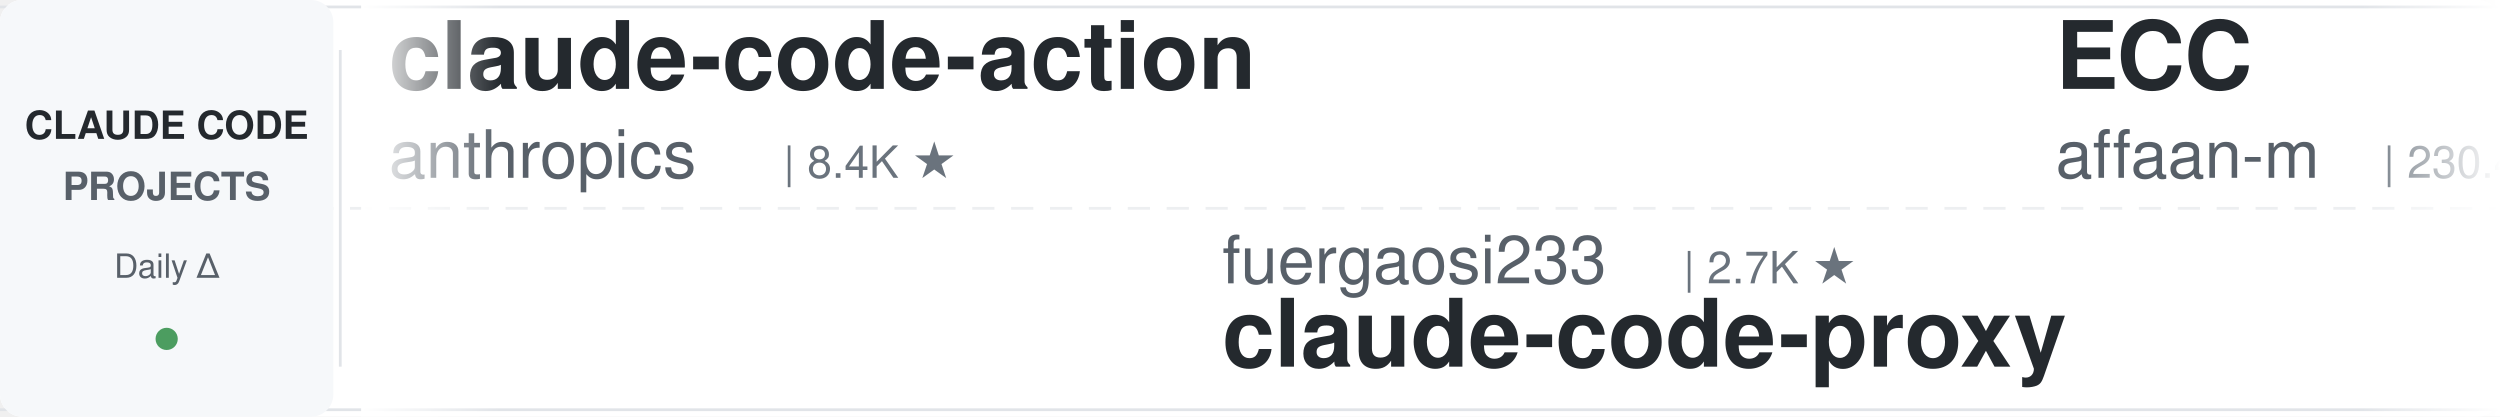
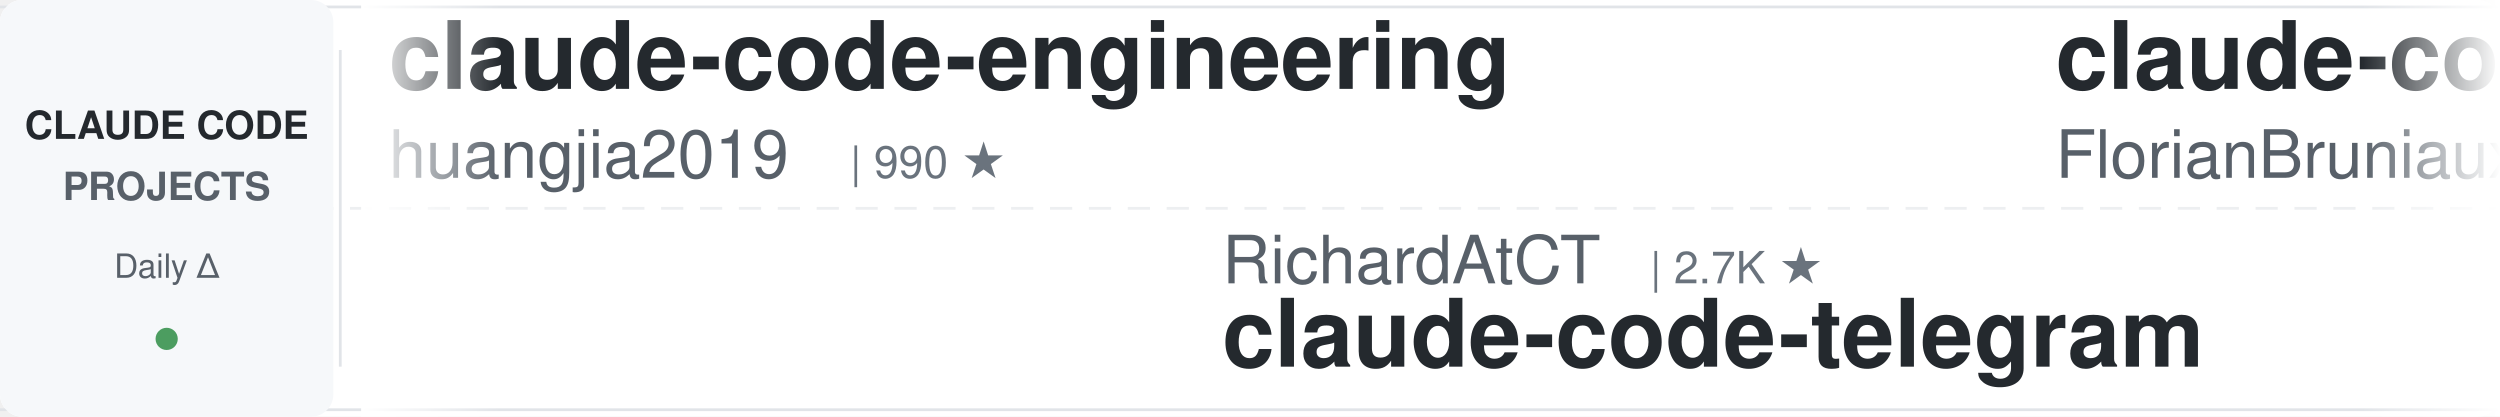
<svg xmlns="http://www.w3.org/2000/svg" width="900" height="150">
  <defs>
    <linearGradient id="leftFade" x1="0%" y1="0%" x2="100%" y2="0%">
      <stop offset="0%" style="stop-color:#ffffff;stop-opacity:1" />
      <stop offset="100%" style="stop-color:#ffffff;stop-opacity:0" />
    </linearGradient>
    <linearGradient id="rightFade" x1="0%" y1="0%" x2="100%" y2="0%">
      <stop offset="0%" style="stop-color:#ffffff;stop-opacity:0" />
      <stop offset="100%" style="stop-color:#ffffff;stop-opacity:1" />
    </linearGradient>
  </defs>
  <rect width="900" height="150" fill="#ffffff" rx="8" />
  <rect x="0" y="2" width="900" height="1" fill="#e1e4e8" />
  <rect x="0" y="147" width="900" height="1" fill="#e1e4e8" />
  <line x1="0" y1="75" x2="900" y2="75" stroke="#e1e4e8" stroke-width="1" stroke-dasharray="8 6" opacity="0.6" />
  <rect x="0" y="0" width="120" height="150" fill="#f6f8fa" rx="8" />
  <text x="60" y="50" font-family="-apple-system, BlinkMacSystemFont, 'Segoe UI', Helvetica, Arial, sans-serif" font-size="14" font-weight="600" fill="#24292e" text-anchor="middle">CLAUDE CODE</text>
  <text x="60" y="72" font-family="-apple-system, BlinkMacSystemFont, 'Segoe UI', Helvetica, Arial, sans-serif" font-size="14" font-weight="600" fill="#586069" text-anchor="middle">PROJECTS</text>
  <text x="60" y="100" font-family="-apple-system, BlinkMacSystemFont, 'Segoe UI', Helvetica, Arial, sans-serif" font-size="12" font-weight="500" fill="#586069" text-anchor="middle">Daily Δ</text>
  <circle cx="60" cy="122" r="4" fill="#22863a" opacity="0.8" />
  <rect x="122" y="18" width="1" height="114" fill="#e1e4e8" />
  <clipPath id="tickerClip">
    <rect x="130" y="0" width="770" height="150" />
  </clipPath>
  <g clip-path="url(#tickerClip)">
    <g id="tickerItems">
      <animateTransform attributeName="transform" attributeType="XML" type="translate" from="0 0" to="-3000 0" dur="54s" repeatCount="indefinite" />
      <g transform="translate(0, 0)">
-         <text x="140" y="32" font-family="-apple-system, BlinkMacSystemFont, 'Segoe UI', Helvetica, Arial, sans-serif" font-size="34" font-weight="600" fill="#24292e">claude-code-action</text>
-         <text x="140" y="64" font-family="-apple-system, BlinkMacSystemFont, 'Segoe UI', Helvetica, Arial, sans-serif" font-size="24" font-weight="400" fill="#586069">anthropics</text>
-         <text x="282" y="64" font-family="-apple-system, BlinkMacSystemFont, 'Segoe UI', Helvetica, Arial, sans-serif" font-size="16" font-weight="500" fill="#6a737d">| 8.4K ★</text>
+         <text x="140" y="32" font-family="-apple-system, BlinkMacSystemFont, 'Segoe UI', Helvetica, Arial, sans-serif" font-size="34" font-weight="600" fill="#24292e">claude-code-engineering</text>
+         <text x="140" y="64" font-family="-apple-system, BlinkMacSystemFont, 'Segoe UI', Helvetica, Arial, sans-serif" font-size="24" font-weight="400" fill="#586069">huangjia2019</text>
+         <text x="306" y="64" font-family="-apple-system, BlinkMacSystemFont, 'Segoe UI', Helvetica, Arial, sans-serif" font-size="16" font-weight="500" fill="#6a737d">| 990 ★</text>
      </g>
      <g transform="translate(300, 0)">
-         <text x="140" y="102" font-family="-apple-system, BlinkMacSystemFont, 'Segoe UI', Helvetica, Arial, sans-serif" font-size="24" font-weight="400" fill="#586069">fuergaosi233</text>
-         <text x="306" y="102" font-family="-apple-system, BlinkMacSystemFont, 'Segoe UI', Helvetica, Arial, sans-serif" font-size="16" font-weight="500" fill="#6a737d">| 2.7K ★</text>
-         <text x="140" y="132" font-family="-apple-system, BlinkMacSystemFont, 'Segoe UI', Helvetica, Arial, sans-serif" font-size="34" font-weight="600" fill="#24292e">claude-code-proxy</text>
+         <text x="140" y="102" font-family="-apple-system, BlinkMacSystemFont, 'Segoe UI', Helvetica, Arial, sans-serif" font-size="24" font-weight="400" fill="#586069">RichardAtCT</text>
+         <text x="294" y="102" font-family="-apple-system, BlinkMacSystemFont, 'Segoe UI', Helvetica, Arial, sans-serif" font-size="16" font-weight="500" fill="#6a737d">| 2.7K ★</text>
+         <text x="140" y="132" font-family="-apple-system, BlinkMacSystemFont, 'Segoe UI', Helvetica, Arial, sans-serif" font-size="34" font-weight="600" fill="#24292e">claude-code-telegram</text>
      </g>
      <g transform="translate(600, 0)">
-         <text x="140" y="32" font-family="-apple-system, BlinkMacSystemFont, 'Segoe UI', Helvetica, Arial, sans-serif" font-size="34" font-weight="600" fill="#24292e">ECC</text>
-         <text x="140" y="64" font-family="-apple-system, BlinkMacSystemFont, 'Segoe UI', Helvetica, Arial, sans-serif" font-size="24" font-weight="400" fill="#586069">affaan-m</text>
-         <text x="258" y="64" font-family="-apple-system, BlinkMacSystemFont, 'Segoe UI', Helvetica, Arial, sans-serif" font-size="16" font-weight="500" fill="#6a737d">| 230.4K ★</text>
+         <text x="140" y="32" font-family="-apple-system, BlinkMacSystemFont, 'Segoe UI', Helvetica, Arial, sans-serif" font-size="34" font-weight="600" fill="#24292e">claude-code-ultimate-gui...</text>
+         <text x="140" y="64" font-family="-apple-system, BlinkMacSystemFont, 'Segoe UI', Helvetica, Arial, sans-serif" font-size="24" font-weight="400" fill="#586069">FlorianBruniaux</text>
+         <text x="342" y="64" font-family="-apple-system, BlinkMacSystemFont, 'Segoe UI', Helvetica, Arial, sans-serif" font-size="16" font-weight="500" fill="#6a737d">| 5.5K ★</text>
      </g>
      <g transform="translate(900, 0)">
-         <text x="140" y="102" font-family="-apple-system, BlinkMacSystemFont, 'Segoe UI', Helvetica, Arial, sans-serif" font-size="24" font-weight="400" fill="#586069">anthropics</text>
-         <text x="282" y="102" font-family="-apple-system, BlinkMacSystemFont, 'Segoe UI', Helvetica, Arial, sans-serif" font-size="16" font-weight="500" fill="#6a737d">| 5.6K ★</text>
-         <text x="140" y="132" font-family="-apple-system, BlinkMacSystemFont, 'Segoe UI', Helvetica, Arial, sans-serif" font-size="34" font-weight="600" fill="#24292e">claude-code-security-rev...</text>
-       </g>
-       <g transform="translate(1200, 0)">
-         <text x="140" y="32" font-family="-apple-system, BlinkMacSystemFont, 'Segoe UI', Helvetica, Arial, sans-serif" font-size="34" font-weight="600" fill="#24292e">ralph-claude-code</text>
-         <text x="140" y="64" font-family="-apple-system, BlinkMacSystemFont, 'Segoe UI', Helvetica, Arial, sans-serif" font-size="24" font-weight="400" fill="#586069">frankbria</text>
-         <text x="270" y="64" font-family="-apple-system, BlinkMacSystemFont, 'Segoe UI', Helvetica, Arial, sans-serif" font-size="16" font-weight="500" fill="#6a737d">| 9.5K ★</text>
-       </g>
-       <g transform="translate(1500, 0)">
-         <text x="140" y="102" font-family="-apple-system, BlinkMacSystemFont, 'Segoe UI', Helvetica, Arial, sans-serif" font-size="24" font-weight="400" fill="#586069">ding113</text>
-         <text x="246" y="102" font-family="-apple-system, BlinkMacSystemFont, 'Segoe UI', Helvetica, Arial, sans-serif" font-size="16" font-weight="500" fill="#6a737d">| 3.3K ★</text>
-         <text x="140" y="132" font-family="-apple-system, BlinkMacSystemFont, 'Segoe UI', Helvetica, Arial, sans-serif" font-size="34" font-weight="600" fill="#24292e">claude-code-hub</text>
-       </g>
-       <g transform="translate(1800, 0)">
-         <text x="140" y="32" font-family="-apple-system, BlinkMacSystemFont, 'Segoe UI', Helvetica, Arial, sans-serif" font-size="34" font-weight="600" fill="#24292e">oh-my-claudecode</text>
-         <text x="140" y="64" font-family="-apple-system, BlinkMacSystemFont, 'Segoe UI', Helvetica, Arial, sans-serif" font-size="24" font-weight="400" fill="#586069">Yeachan-Heo</text>
-         <text x="294" y="64" font-family="-apple-system, BlinkMacSystemFont, 'Segoe UI', Helvetica, Arial, sans-serif" font-size="16" font-weight="500" fill="#6a737d">| 37.8K ★</text>
-       </g>
-       <g transform="translate(2100, 0)">
-         <text x="140" y="102" font-family="-apple-system, BlinkMacSystemFont, 'Segoe UI', Helvetica, Arial, sans-serif" font-size="24" font-weight="400" fill="#586069">disler</text>
-         <text x="234" y="102" font-family="-apple-system, BlinkMacSystemFont, 'Segoe UI', Helvetica, Arial, sans-serif" font-size="16" font-weight="500" fill="#6a737d">| 1.5K ★</text>
-         <text x="140" y="132" font-family="-apple-system, BlinkMacSystemFont, 'Segoe UI', Helvetica, Arial, sans-serif" font-size="34" font-weight="600" fill="#24292e">pi-vs-claude-code</text>
-       </g>
-       <g transform="translate(2400, 0)">
-         <text x="140" y="32" font-family="-apple-system, BlinkMacSystemFont, 'Segoe UI', Helvetica, Arial, sans-serif" font-size="34" font-weight="600" fill="#24292e">claude-code-reverse</text>
-         <text x="140" y="64" font-family="-apple-system, BlinkMacSystemFont, 'Segoe UI', Helvetica, Arial, sans-serif" font-size="24" font-weight="400" fill="#586069">Yuyz0112</text>
-         <text x="258" y="64" font-family="-apple-system, BlinkMacSystemFont, 'Segoe UI', Helvetica, Arial, sans-serif" font-size="16" font-weight="500" fill="#6a737d">| 2.4K ★</text>
-       </g>
-       <g transform="translate(2700, 0)">
        <text x="140" y="102" font-family="-apple-system, BlinkMacSystemFont, 'Segoe UI', Helvetica, Arial, sans-serif" font-size="24" font-weight="400" fill="#586069">ponponon</text>
        <text x="258" y="102" font-family="-apple-system, BlinkMacSystemFont, 'Segoe UI', Helvetica, Arial, sans-serif" font-size="16" font-weight="500" fill="#6a737d">| 2.3K ★</text>
        <text x="140" y="132" font-family="-apple-system, BlinkMacSystemFont, 'Segoe UI', Helvetica, Arial, sans-serif" font-size="34" font-weight="600" fill="#24292e">claude_code_src</text>
      </g>
+       <g transform="translate(1200, 0)">
+         <text x="140" y="32" font-family="-apple-system, BlinkMacSystemFont, 'Segoe UI', Helvetica, Arial, sans-serif" font-size="34" font-weight="600" fill="#24292e">claude-code-rev</text>
+         <text x="140" y="64" font-family="-apple-system, BlinkMacSystemFont, 'Segoe UI', Helvetica, Arial, sans-serif" font-size="24" font-weight="400" fill="#586069">oboard</text>
+         <text x="234" y="64" font-family="-apple-system, BlinkMacSystemFont, 'Segoe UI', Helvetica, Arial, sans-serif" font-size="16" font-weight="500" fill="#6a737d">| 3.3K ★</text>
+       </g>
+       <g transform="translate(1500, 0)">
+         <text x="140" y="102" font-family="-apple-system, BlinkMacSystemFont, 'Segoe UI', Helvetica, Arial, sans-serif" font-size="24" font-weight="400" fill="#586069">Maciek-roboblog</text>
+         <text x="342" y="102" font-family="-apple-system, BlinkMacSystemFont, 'Segoe UI', Helvetica, Arial, sans-serif" font-size="16" font-weight="500" fill="#6a737d">| 8.5K ★</text>
+         <text x="140" y="132" font-family="-apple-system, BlinkMacSystemFont, 'Segoe UI', Helvetica, Arial, sans-serif" font-size="34" font-weight="600" fill="#24292e">Claude-Code-Usage-Monito...</text>
+       </g>
+       <g transform="translate(1800, 0)">
+         <text x="140" y="32" font-family="-apple-system, BlinkMacSystemFont, 'Segoe UI', Helvetica, Arial, sans-serif" font-size="34" font-weight="600" fill="#24292e">claude-code-cli</text>
+         <text x="140" y="64" font-family="-apple-system, BlinkMacSystemFont, 'Segoe UI', Helvetica, Arial, sans-serif" font-size="24" font-weight="400" fill="#586069">huangserva</text>
+         <text x="282" y="64" font-family="-apple-system, BlinkMacSystemFont, 'Segoe UI', Helvetica, Arial, sans-serif" font-size="16" font-weight="500" fill="#6a737d">| 621 ★</text>
+       </g>
+       <g transform="translate(2100, 0)">
+         <text x="140" y="102" font-family="-apple-system, BlinkMacSystemFont, 'Segoe UI', Helvetica, Arial, sans-serif" font-size="24" font-weight="400" fill="#586069">ChrisWiles</text>
+         <text x="282" y="102" font-family="-apple-system, BlinkMacSystemFont, 'Segoe UI', Helvetica, Arial, sans-serif" font-size="16" font-weight="500" fill="#6a737d">| 6.0K ★</text>
+         <text x="140" y="132" font-family="-apple-system, BlinkMacSystemFont, 'Segoe UI', Helvetica, Arial, sans-serif" font-size="34" font-weight="600" fill="#24292e">claude-code-showcase</text>
+       </g>
+       <g transform="translate(2400, 0)">
+         <text x="140" y="32" font-family="-apple-system, BlinkMacSystemFont, 'Segoe UI', Helvetica, Arial, sans-serif" font-size="34" font-weight="600" fill="#24292e">claude-code-settings</text>
+         <text x="140" y="64" font-family="-apple-system, BlinkMacSystemFont, 'Segoe UI', Helvetica, Arial, sans-serif" font-size="24" font-weight="400" fill="#586069">feiskyer</text>
+         <text x="258" y="64" font-family="-apple-system, BlinkMacSystemFont, 'Segoe UI', Helvetica, Arial, sans-serif" font-size="16" font-weight="500" fill="#6a737d">| 1.6K ★</text>
+       </g>
+       <g transform="translate(2700, 0)">
+         <text x="140" y="102" font-family="-apple-system, BlinkMacSystemFont, 'Segoe UI', Helvetica, Arial, sans-serif" font-size="24" font-weight="400" fill="#586069">zebbern</text>
+         <text x="246" y="102" font-family="-apple-system, BlinkMacSystemFont, 'Segoe UI', Helvetica, Arial, sans-serif" font-size="16" font-weight="500" fill="#6a737d">| 4.4K ★</text>
+         <text x="140" y="132" font-family="-apple-system, BlinkMacSystemFont, 'Segoe UI', Helvetica, Arial, sans-serif" font-size="34" font-weight="600" fill="#24292e">claude-code-guide</text>
+       </g>
      <g transform="translate(3000, 0)">
-         <text x="140" y="32" font-family="-apple-system, BlinkMacSystemFont, 'Segoe UI', Helvetica, Arial, sans-serif" font-size="34" font-weight="600" fill="#24292e">claude-code-action</text>
-         <text x="140" y="64" font-family="-apple-system, BlinkMacSystemFont, 'Segoe UI', Helvetica, Arial, sans-serif" font-size="24" font-weight="400" fill="#586069">anthropics</text>
-         <text x="282" y="64" font-family="-apple-system, BlinkMacSystemFont, 'Segoe UI', Helvetica, Arial, sans-serif" font-size="16" font-weight="500" fill="#6a737d">| 8.4K ★</text>
+         <text x="140" y="32" font-family="-apple-system, BlinkMacSystemFont, 'Segoe UI', Helvetica, Arial, sans-serif" font-size="34" font-weight="600" fill="#24292e">claude-code-engineering</text>
+         <text x="140" y="64" font-family="-apple-system, BlinkMacSystemFont, 'Segoe UI', Helvetica, Arial, sans-serif" font-size="24" font-weight="400" fill="#586069">huangjia2019</text>
+         <text x="306" y="64" font-family="-apple-system, BlinkMacSystemFont, 'Segoe UI', Helvetica, Arial, sans-serif" font-size="16" font-weight="500" fill="#6a737d">| 990 ★</text>
      </g>
      <g transform="translate(3300, 0)">
-         <text x="140" y="102" font-family="-apple-system, BlinkMacSystemFont, 'Segoe UI', Helvetica, Arial, sans-serif" font-size="24" font-weight="400" fill="#586069">fuergaosi233</text>
-         <text x="306" y="102" font-family="-apple-system, BlinkMacSystemFont, 'Segoe UI', Helvetica, Arial, sans-serif" font-size="16" font-weight="500" fill="#6a737d">| 2.7K ★</text>
-         <text x="140" y="132" font-family="-apple-system, BlinkMacSystemFont, 'Segoe UI', Helvetica, Arial, sans-serif" font-size="34" font-weight="600" fill="#24292e">claude-code-proxy</text>
+         <text x="140" y="102" font-family="-apple-system, BlinkMacSystemFont, 'Segoe UI', Helvetica, Arial, sans-serif" font-size="24" font-weight="400" fill="#586069">RichardAtCT</text>
+         <text x="294" y="102" font-family="-apple-system, BlinkMacSystemFont, 'Segoe UI', Helvetica, Arial, sans-serif" font-size="16" font-weight="500" fill="#6a737d">| 2.7K ★</text>
+         <text x="140" y="132" font-family="-apple-system, BlinkMacSystemFont, 'Segoe UI', Helvetica, Arial, sans-serif" font-size="34" font-weight="600" fill="#24292e">claude-code-telegram</text>
      </g>
      <g transform="translate(3600, 0)">
-         <text x="140" y="32" font-family="-apple-system, BlinkMacSystemFont, 'Segoe UI', Helvetica, Arial, sans-serif" font-size="34" font-weight="600" fill="#24292e">ECC</text>
-         <text x="140" y="64" font-family="-apple-system, BlinkMacSystemFont, 'Segoe UI', Helvetica, Arial, sans-serif" font-size="24" font-weight="400" fill="#586069">affaan-m</text>
-         <text x="258" y="64" font-family="-apple-system, BlinkMacSystemFont, 'Segoe UI', Helvetica, Arial, sans-serif" font-size="16" font-weight="500" fill="#6a737d">| 230.4K ★</text>
+         <text x="140" y="32" font-family="-apple-system, BlinkMacSystemFont, 'Segoe UI', Helvetica, Arial, sans-serif" font-size="34" font-weight="600" fill="#24292e">claude-code-ultimate-gui...</text>
+         <text x="140" y="64" font-family="-apple-system, BlinkMacSystemFont, 'Segoe UI', Helvetica, Arial, sans-serif" font-size="24" font-weight="400" fill="#586069">FlorianBruniaux</text>
+         <text x="342" y="64" font-family="-apple-system, BlinkMacSystemFont, 'Segoe UI', Helvetica, Arial, sans-serif" font-size="16" font-weight="500" fill="#6a737d">| 5.5K ★</text>
      </g>
      <g transform="translate(3900, 0)">
-         <text x="140" y="102" font-family="-apple-system, BlinkMacSystemFont, 'Segoe UI', Helvetica, Arial, sans-serif" font-size="24" font-weight="400" fill="#586069">anthropics</text>
-         <text x="282" y="102" font-family="-apple-system, BlinkMacSystemFont, 'Segoe UI', Helvetica, Arial, sans-serif" font-size="16" font-weight="500" fill="#6a737d">| 5.6K ★</text>
-         <text x="140" y="132" font-family="-apple-system, BlinkMacSystemFont, 'Segoe UI', Helvetica, Arial, sans-serif" font-size="34" font-weight="600" fill="#24292e">claude-code-security-rev...</text>
+         <text x="140" y="102" font-family="-apple-system, BlinkMacSystemFont, 'Segoe UI', Helvetica, Arial, sans-serif" font-size="24" font-weight="400" fill="#586069">ponponon</text>
+         <text x="258" y="102" font-family="-apple-system, BlinkMacSystemFont, 'Segoe UI', Helvetica, Arial, sans-serif" font-size="16" font-weight="500" fill="#6a737d">| 2.3K ★</text>
+         <text x="140" y="132" font-family="-apple-system, BlinkMacSystemFont, 'Segoe UI', Helvetica, Arial, sans-serif" font-size="34" font-weight="600" fill="#24292e">claude_code_src</text>
      </g>
    </g>
  </g>
  <rect x="130" y="0" width="50" height="150" fill="url(#leftFade)" />
  <rect x="850" y="0" width="50" height="150" fill="url(#rightFade)" />
</svg>
